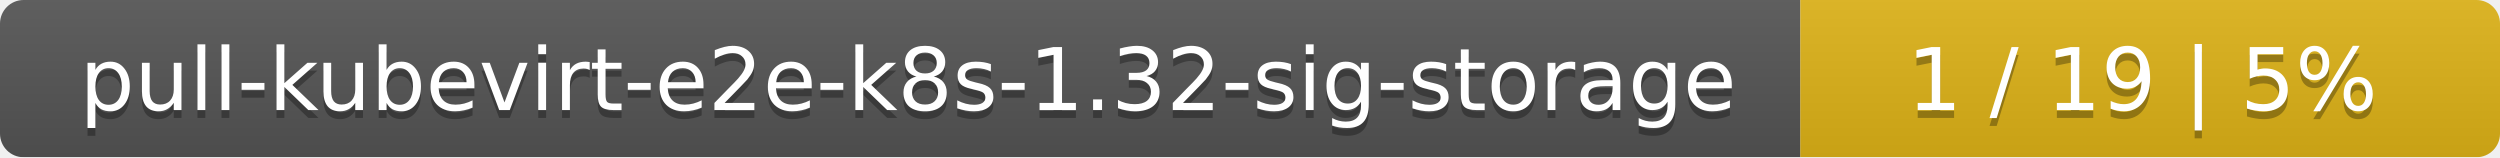
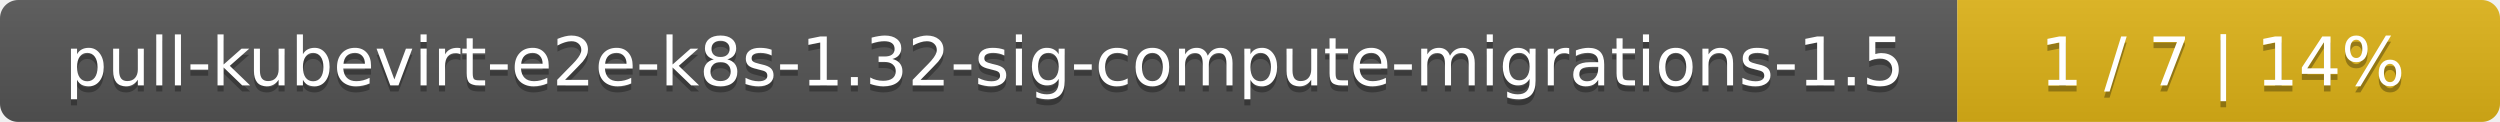
- <svg xmlns="http://www.w3.org/2000/svg" width="318" height="20">
+ <svg xmlns="http://www.w3.org/2000/svg" width="410" height="20">
  <linearGradient id="smooth" x2="0" y2="100%">
    <stop offset="0" stop-color="#bbb" stop-opacity=".1" />
    <stop offset="1" stop-opacity=".1" />
  </linearGradient>
  <mask id="round">
-     <rect width="318" height="20" rx="3" fill="#fff" />
+     <rect width="410" height="20" rx="3" fill="#fff" />
  </mask>
  <g mask="url(#round)">
-     <rect width="229" height="20" fill="#555" />
-     <rect x="229" width="89" height="20" fill="#dfb317" />
-     <rect width="318" height="20" fill="url(#smooth)" />
+     <rect width="321" height="20" fill="#555" />
+     <rect x="321" width="89" height="20" fill="#dfb317" />
+     <rect width="410" height="20" fill="url(#smooth)" />
  </g>
  <g fill="#fff" text-anchor="middle" font-family="DejaVu Sans,Verdana,Geneva,sans-serif" font-size="11">
-     <text x="115.5" y="15" fill="#010101" fill-opacity=".3">pull-kubevirt-e2e-k8s-1.32-sig-storage</text>
-     <text x="115.5" y="14">pull-kubevirt-e2e-k8s-1.32-sig-storage</text>
-     <text x="272.5" y="15" fill="#010101" fill-opacity=".3">1 / 19    |    5%</text>
-     <text x="272.5" y="14">1 / 19    |    5%</text>
+     <text x="161.5" y="15" fill="#010101" fill-opacity=".3">pull-kubevirt-e2e-k8s-1.32-sig-compute-migrations-1.5</text>
+     <text x="161.5" y="14">pull-kubevirt-e2e-k8s-1.32-sig-compute-migrations-1.5</text>
+     <text x="364.5" y="15" fill="#010101" fill-opacity=".3">1 / 7    |    14%</text>
+     <text x="364.5" y="14">1 / 7    |    14%</text>
  </g>
</svg>
